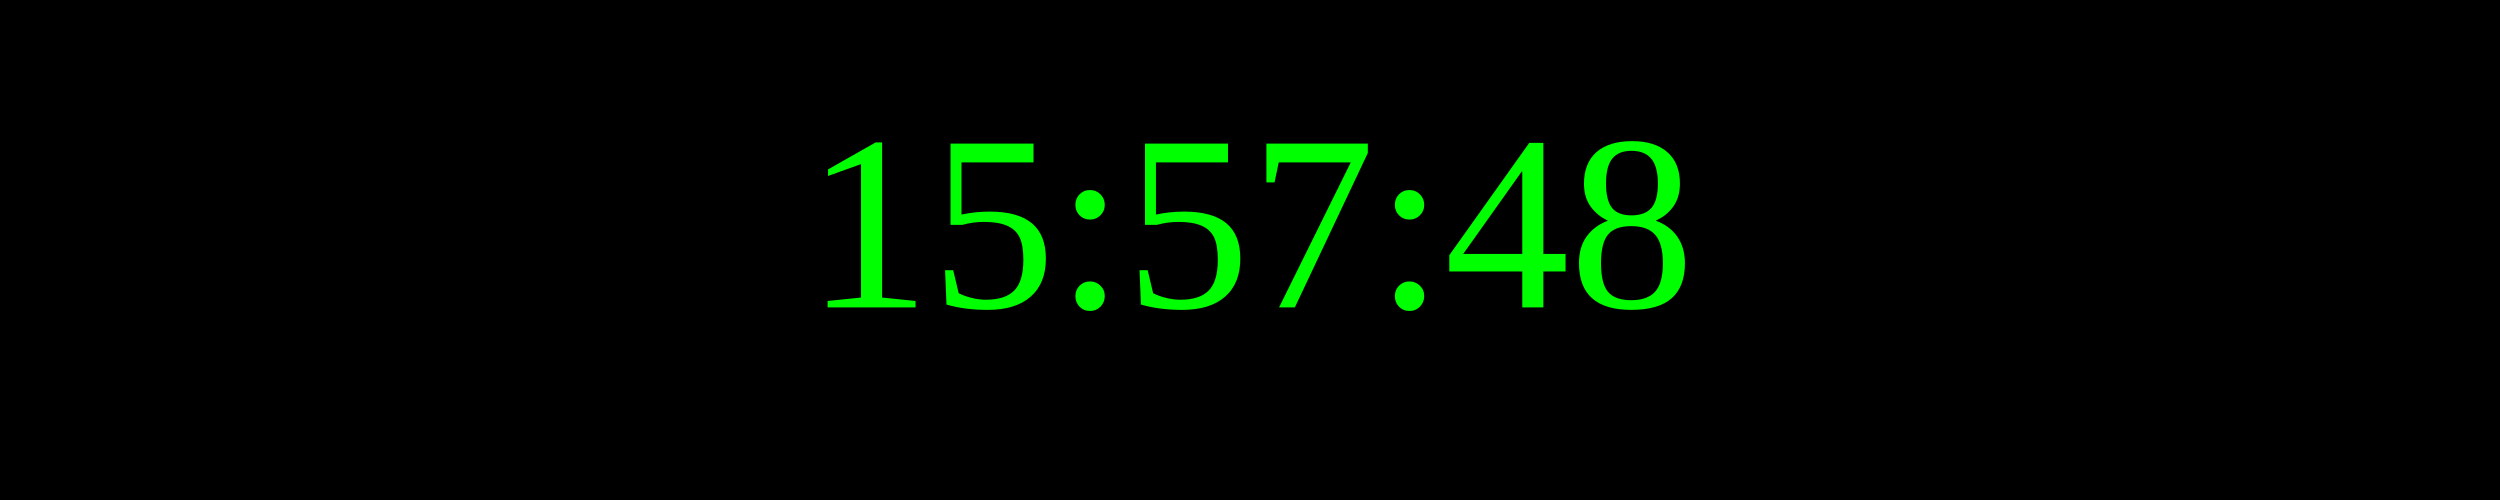
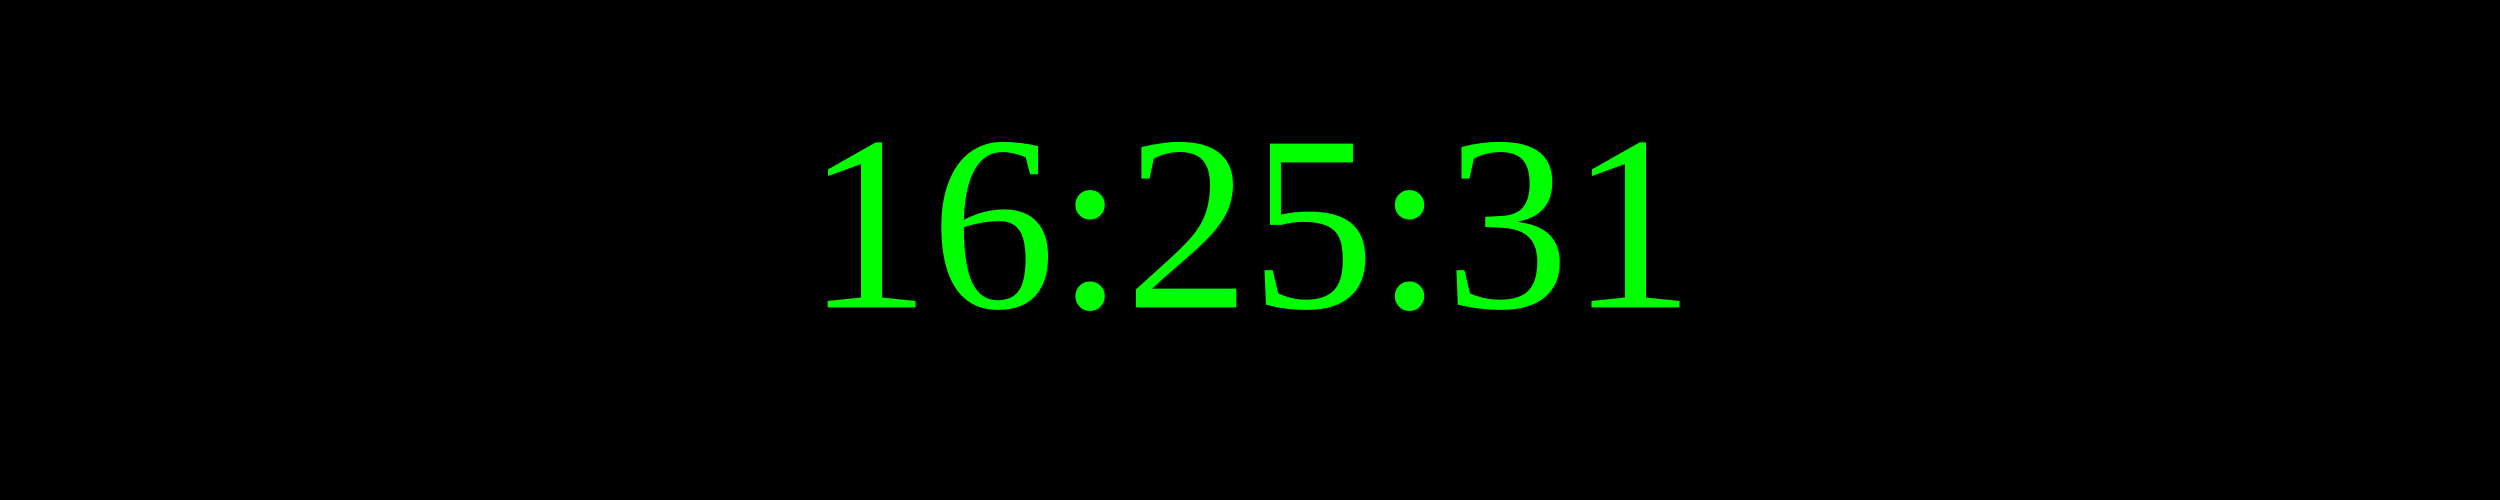
<svg xmlns="http://www.w3.org/2000/svg" width="250" height="50">
  <rect width="100%" height="100%" fill="black" />
  <text x="50%" y="50%" font-size="25" fill="lime" text-anchor="middle" dominant-baseline="middle">
- 15:57:48
+ 16:25:31
</text>
</svg>
